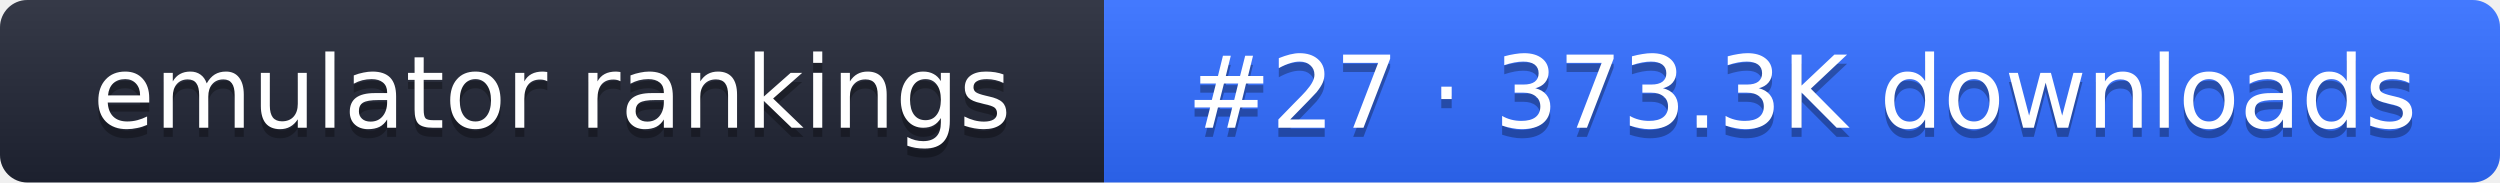
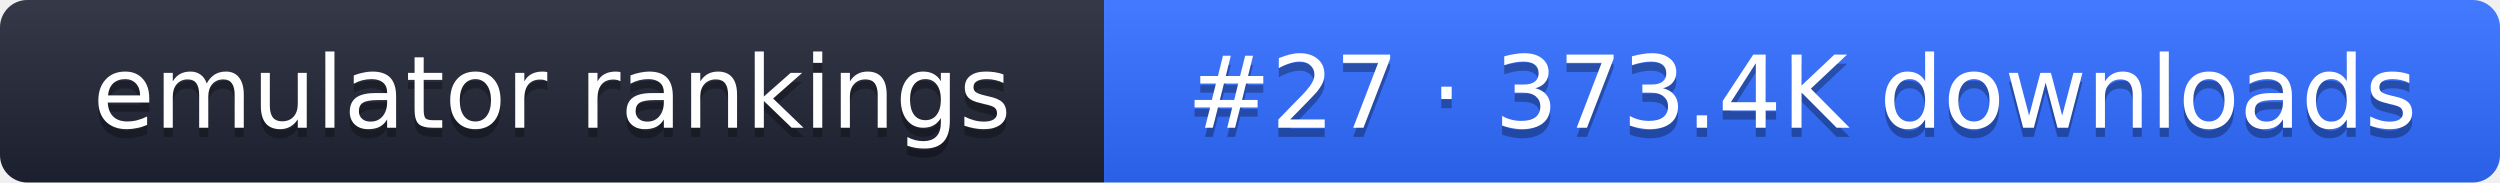
- <svg xmlns="http://www.w3.org/2000/svg" width="274" height="20" role="img" aria-label="emulator rankings: #27 · 373.3K downloads">
+ <svg xmlns="http://www.w3.org/2000/svg" width="274" height="20" role="img" aria-label="emulator rankings: #27 · 373.4K downloads">
  <linearGradient id="g" x2="0" y2="100%">
    <stop offset="0" stop-color="#fff" stop-opacity=".1" />
    <stop offset="1" stop-opacity=".1" />
  </linearGradient>
  <clipPath id="r">
    <rect width="274" height="20" rx="3" fill="#fff" />
  </clipPath>
  <g clip-path="url(#r)">
    <rect width="121" height="20" fill="#1f2433" />
    <rect x="121" width="153" height="20" fill="#2f6bff" />
    <rect width="274" height="20" fill="url(#g)" />
  </g>
  <g fill="#fff" text-anchor="middle" font-family="Verdana,DejaVu Sans,sans-serif" font-size="11">
    <text x="60.5" y="15" fill="#010101" fill-opacity=".3">emulator rankings</text>
    <text x="60.5" y="14">emulator rankings</text>
-     <text x="197.5" y="15" fill="#010101" fill-opacity=".3">#27 · 373.3K downloads</text>
-     <text x="197.5" y="14">#27 · 373.3K downloads</text>
+     <text x="197.5" y="15" fill="#010101" fill-opacity=".3">#27 · 373.4K downloads</text>
+     <text x="197.5" y="14">#27 · 373.4K downloads</text>
  </g>
</svg>
